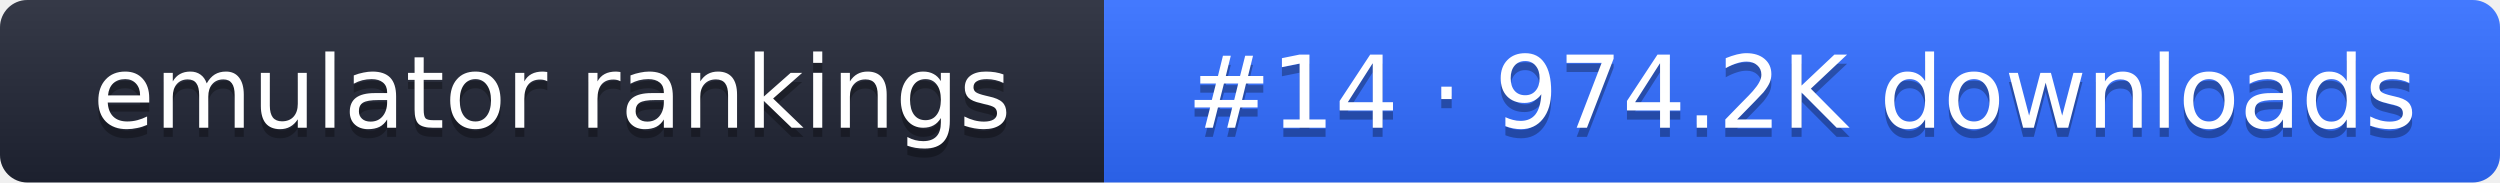
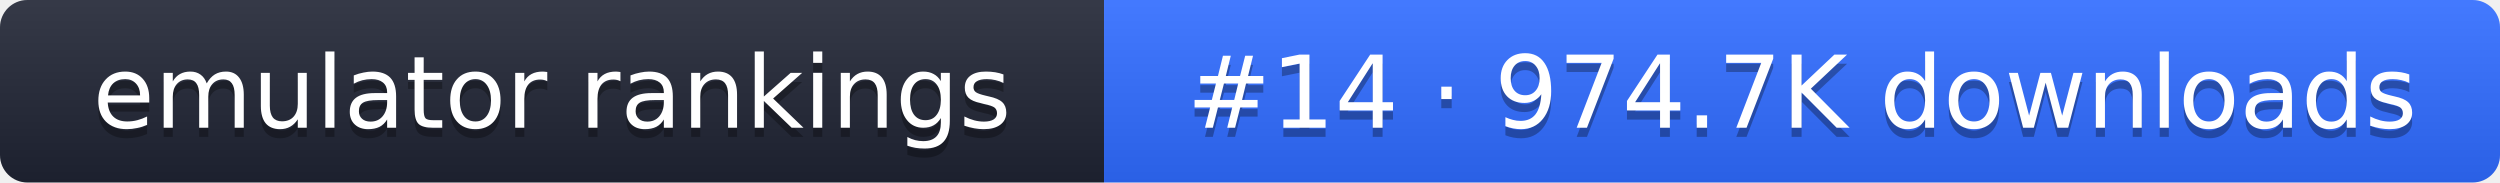
- <svg xmlns="http://www.w3.org/2000/svg" width="274" height="20" role="img" aria-label="emulator rankings: #14 · 974.2K downloads">
+ <svg xmlns="http://www.w3.org/2000/svg" width="274" height="20" role="img" aria-label="emulator rankings: #14 · 974.7K downloads">
  <linearGradient id="g" x2="0" y2="100%">
    <stop offset="0" stop-color="#fff" stop-opacity=".1" />
    <stop offset="1" stop-opacity=".1" />
  </linearGradient>
  <clipPath id="r">
    <rect width="274" height="20" rx="3" fill="#fff" />
  </clipPath>
  <g clip-path="url(#r)">
    <rect width="121" height="20" fill="#1f2433" />
    <rect x="121" width="153" height="20" fill="#2f6bff" />
    <rect width="274" height="20" fill="url(#g)" />
  </g>
  <g fill="#fff" text-anchor="middle" font-family="Verdana,DejaVu Sans,sans-serif" font-size="11">
    <text x="60.5" y="15" fill="#010101" fill-opacity=".3">emulator rankings</text>
    <text x="60.5" y="14">emulator rankings</text>
-     <text x="197.5" y="15" fill="#010101" fill-opacity=".3">#14 · 974.2K downloads</text>
-     <text x="197.5" y="14">#14 · 974.2K downloads</text>
+     <text x="197.5" y="15" fill="#010101" fill-opacity=".3">#14 · 974.7K downloads</text>
+     <text x="197.5" y="14">#14 · 974.7K downloads</text>
  </g>
</svg>
